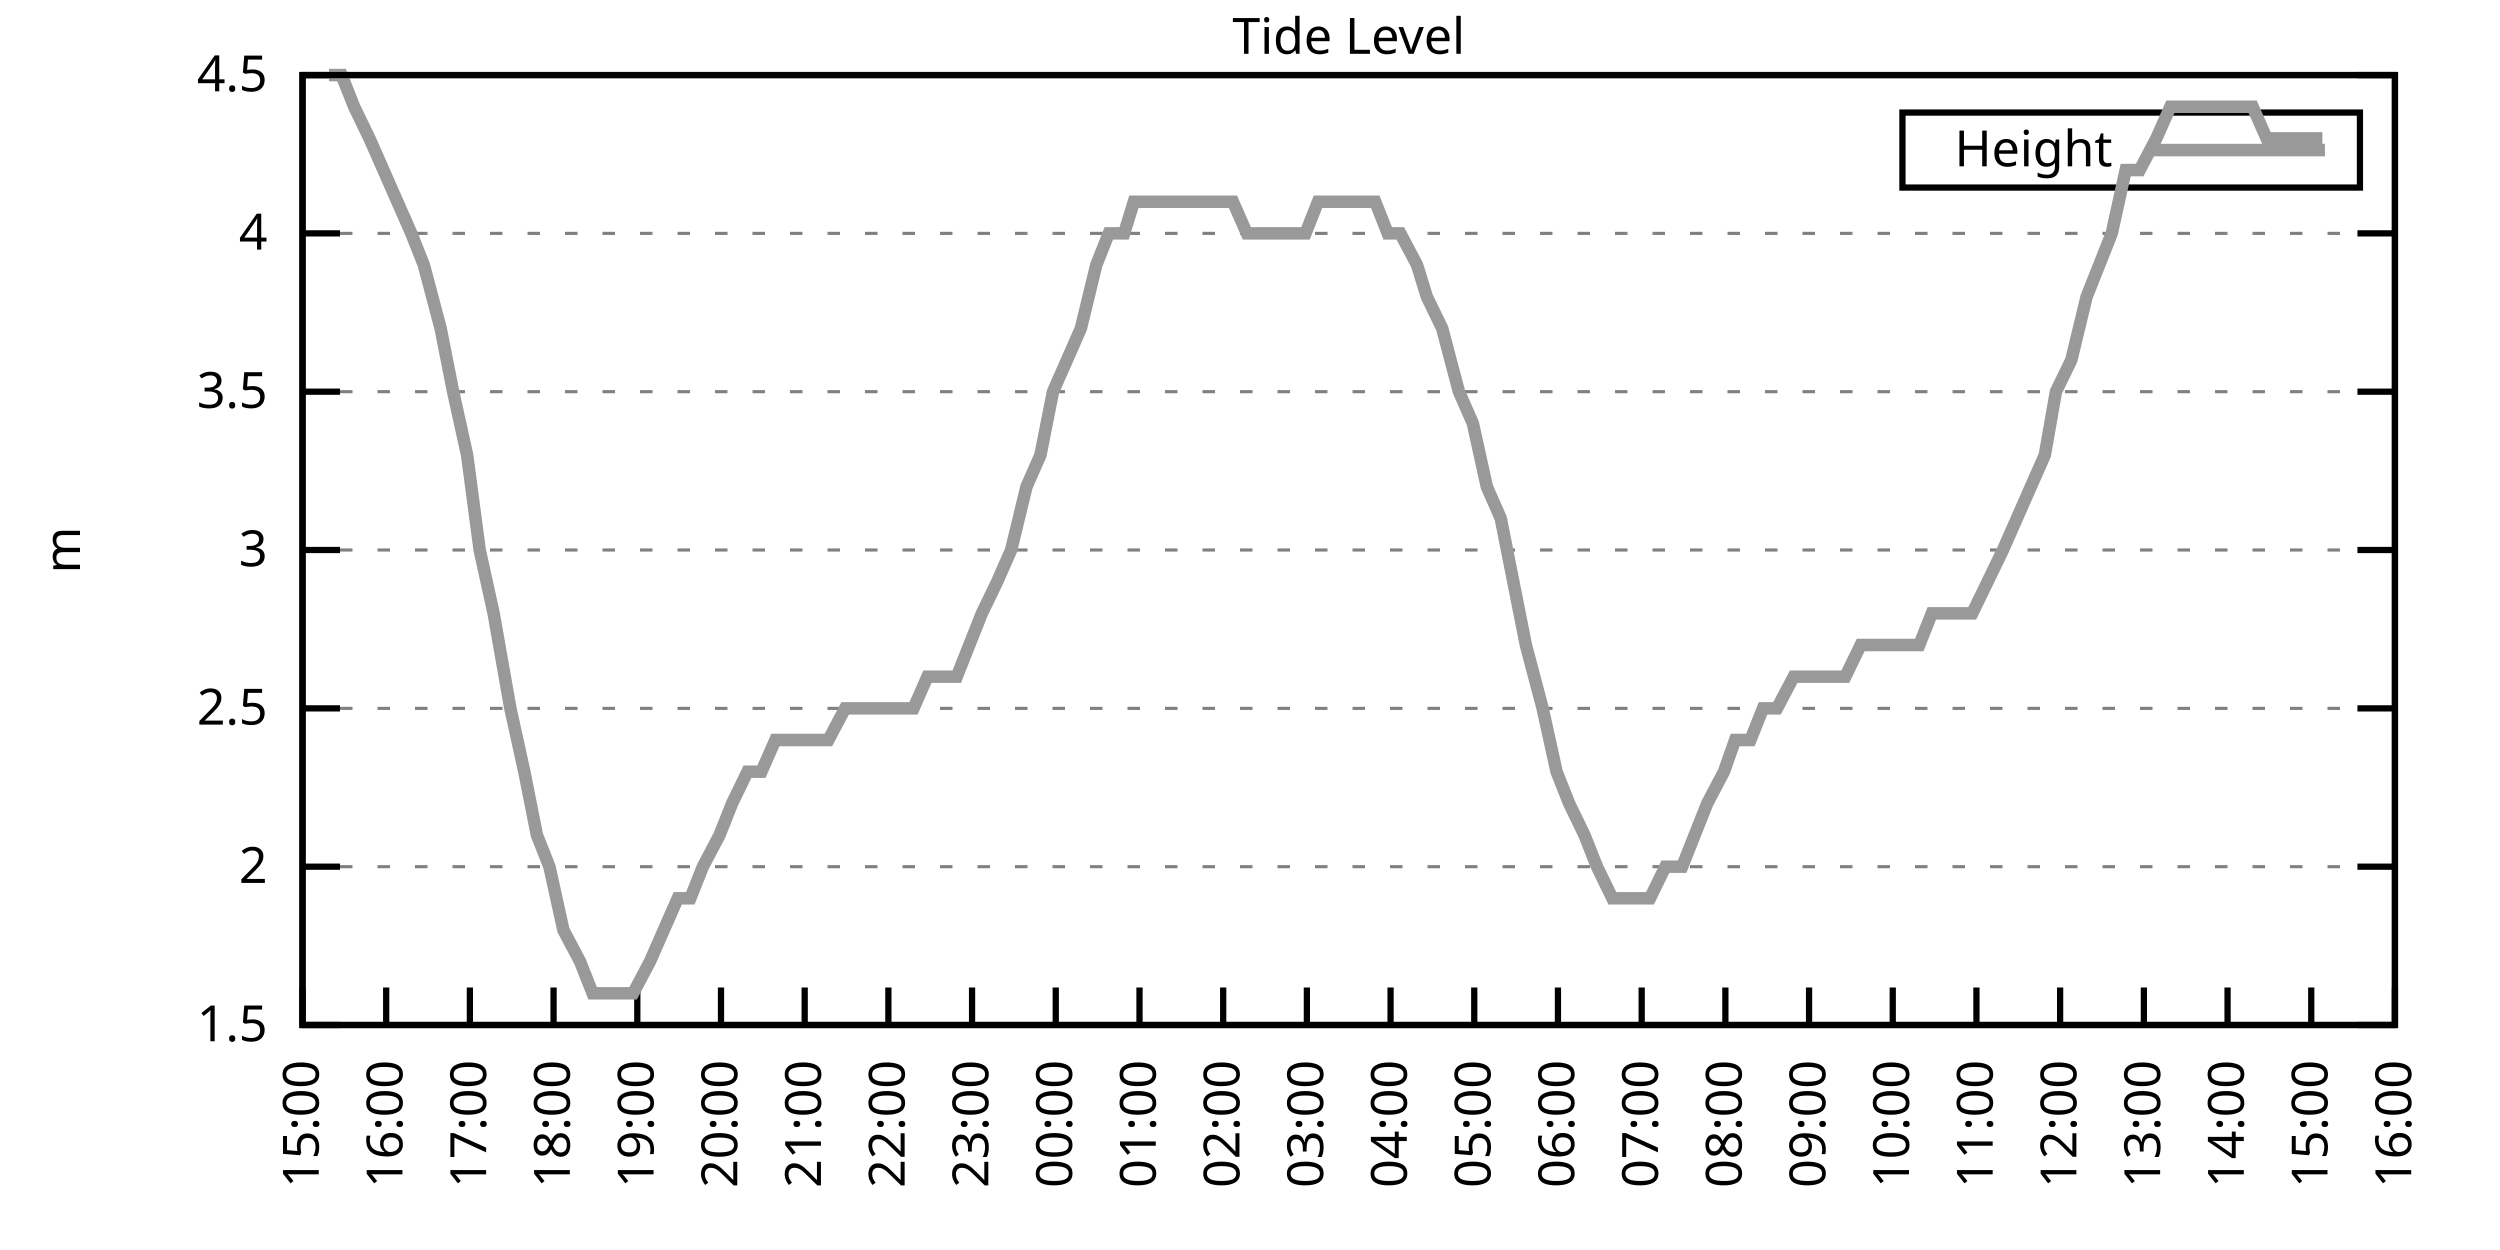
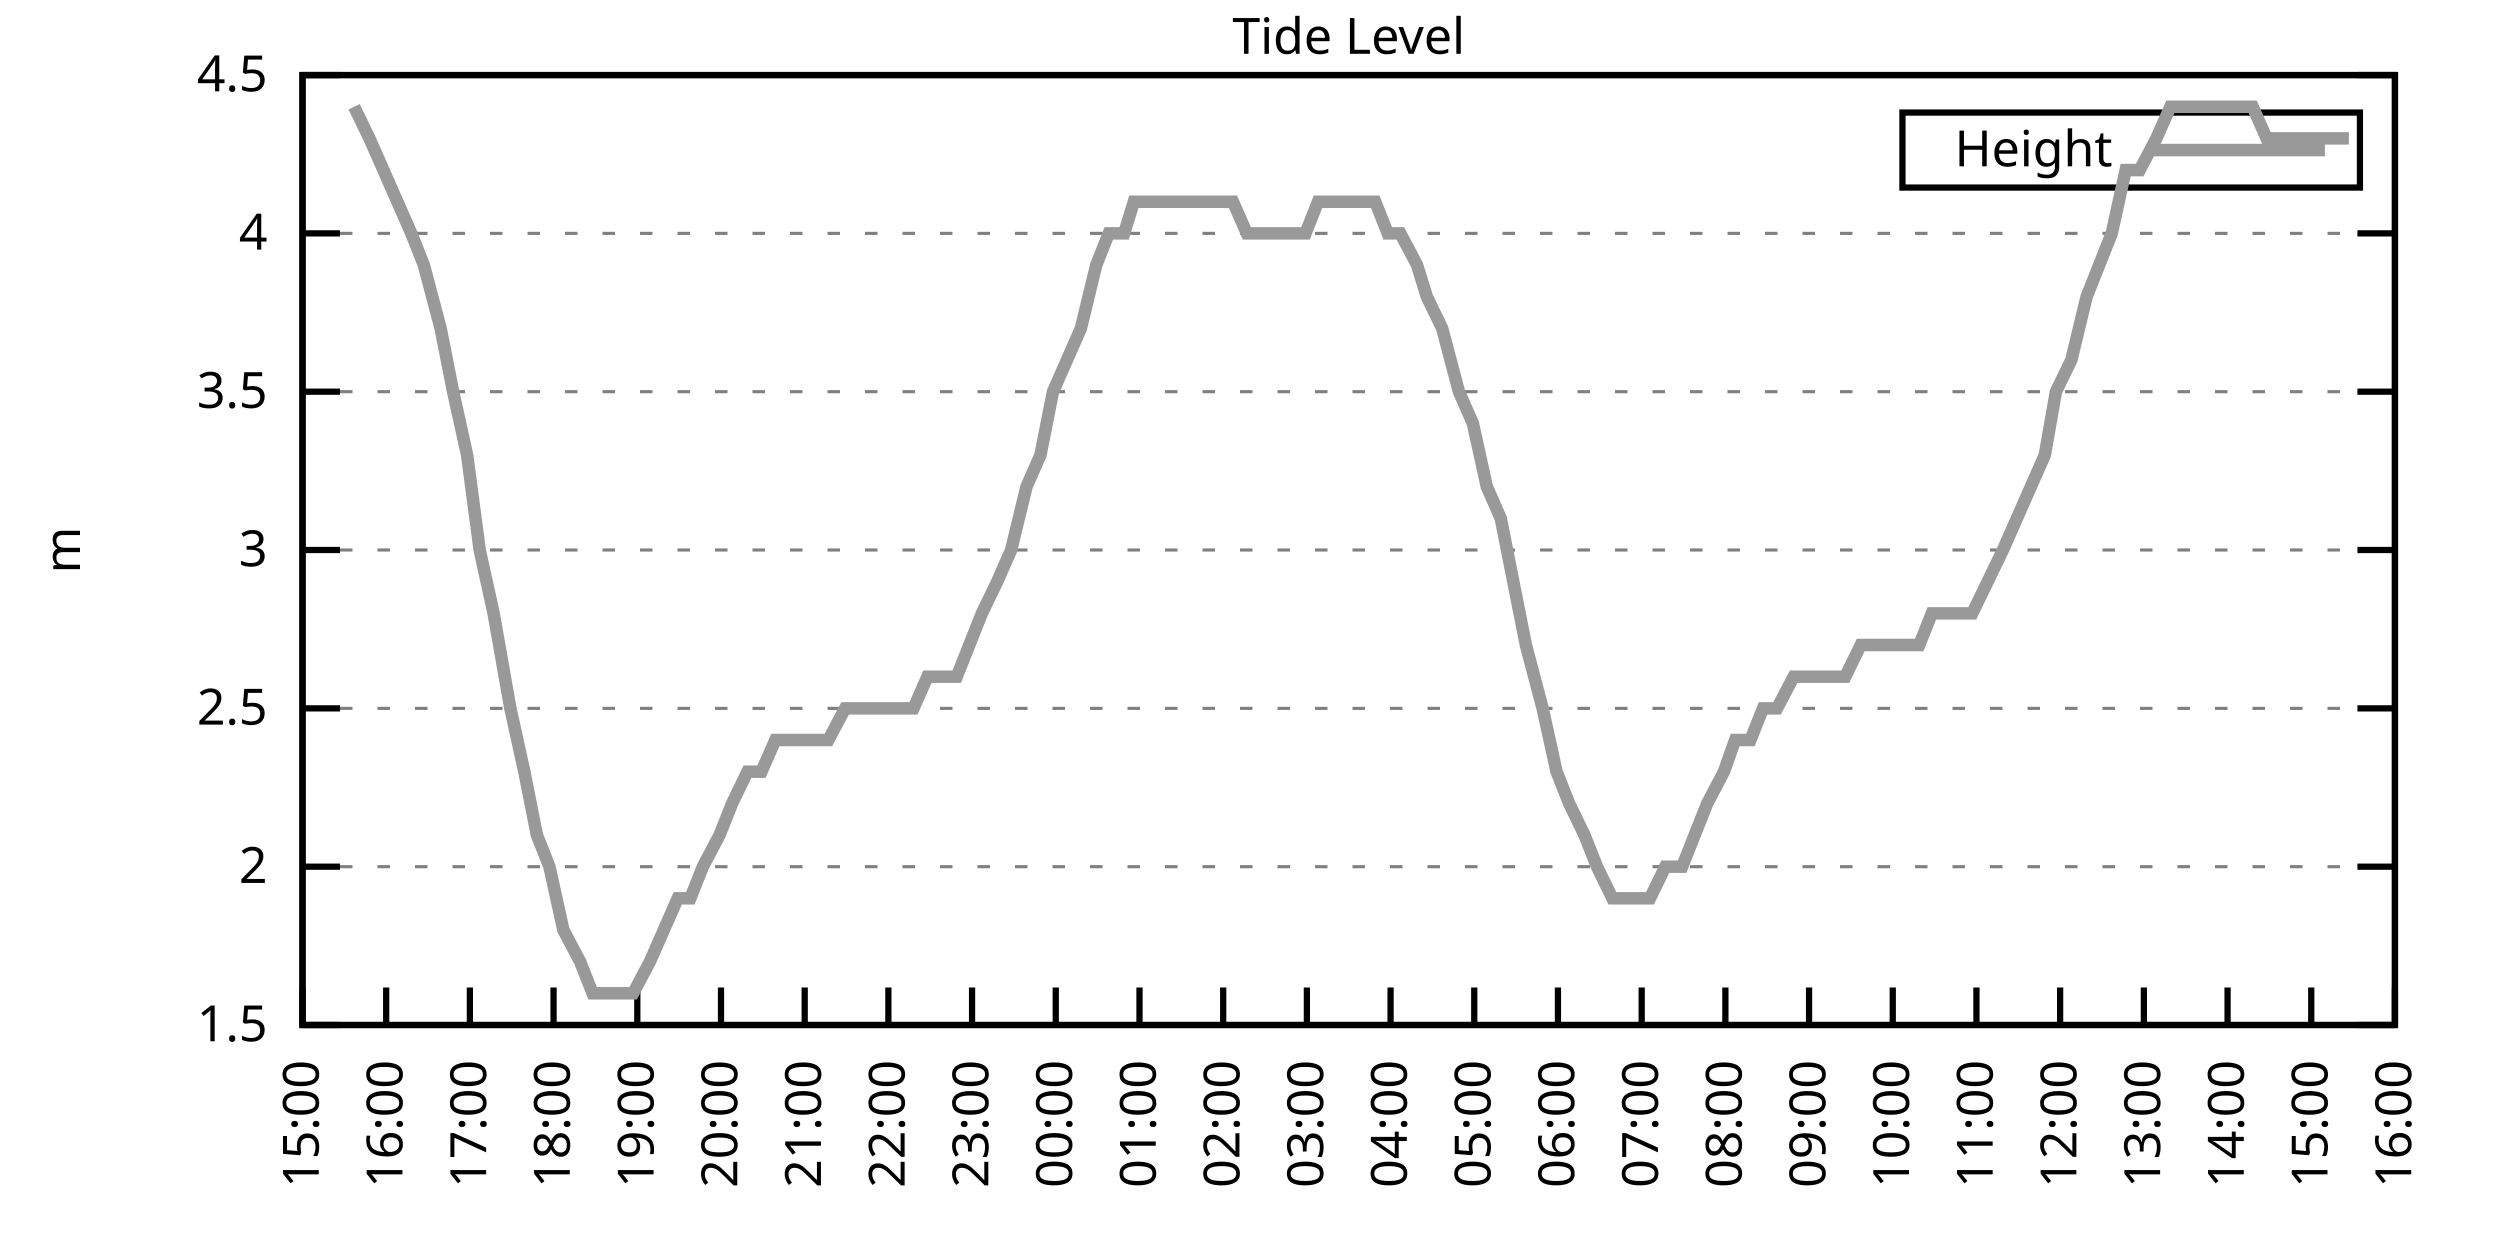
<svg xmlns="http://www.w3.org/2000/svg" xmlns:xlink="http://www.w3.org/1999/xlink" width="400" height="200" viewBox="0 0 400 200">
  <g id="gnuplot_canvas">
    <rect x="0" y="0" width="400" height="200" fill="none" />
    <defs>
      <circle id="gpDot" r="0.5" stroke-width="0.5" stroke="currentColor" />
      <path id="gpPt0" stroke-width="0.333" stroke="currentColor" d="M-1,0 h2 M0,-1 v2" />
      <path id="gpPt1" stroke-width="0.333" stroke="currentColor" d="M-1,-1 L1,1 M1,-1 L-1,1" />
      <path id="gpPt2" stroke-width="0.333" stroke="currentColor" d="M-1,0 L1,0 M0,-1 L0,1 M-1,-1 L1,1 M-1,1 L1,-1" />
      <rect id="gpPt3" stroke-width="0.333" stroke="currentColor" x="-1" y="-1" width="2" height="2" />
      <rect id="gpPt4" stroke-width="0.333" stroke="currentColor" fill="currentColor" x="-1" y="-1" width="2" height="2" />
      <circle id="gpPt5" stroke-width="0.333" stroke="currentColor" cx="0" cy="0" r="1" />
      <use xlink:href="#gpPt5" id="gpPt6" fill="currentColor" stroke="none" />
      <path id="gpPt7" stroke-width="0.333" stroke="currentColor" d="M0,-1.33 L-1.33,0.67 L1.33,0.67 z" />
      <use xlink:href="#gpPt7" id="gpPt8" fill="currentColor" stroke="none" />
      <use xlink:href="#gpPt7" id="gpPt9" stroke="currentColor" transform="rotate(180)" />
      <use xlink:href="#gpPt9" id="gpPt10" fill="currentColor" stroke="none" />
      <use xlink:href="#gpPt3" id="gpPt11" stroke="currentColor" transform="rotate(45)" />
      <use xlink:href="#gpPt11" id="gpPt12" fill="currentColor" stroke="none" />
      <path id="gpPt13" stroke-width="0.333" stroke="currentColor" d="M0,1.330 L1.265,0.411 L0.782,-1.067 L-0.782,-1.076 L-1.265,0.411 z" />
      <use xlink:href="#gpPt13" id="gpPt14" fill="currentColor" stroke="none" />
      <filter id="textbox" filterUnits="objectBoundingBox" x="0" y="0" height="1" width="1">
        <feFlood flood-color="white" flood-opacity="1" result="bgnd" />
        <feComposite in="SourceGraphic" in2="bgnd" operator="atop" />
      </filter>
      <filter id="greybox" filterUnits="objectBoundingBox" x="0" y="0" height="1" width="1">
        <feFlood flood-color="lightgrey" flood-opacity="1" result="grey" />
        <feComposite in="SourceGraphic" in2="grey" operator="atop" />
      </filter>
    </defs>
    <g fill="none" color="white" stroke="currentColor" stroke-width="1.00" stroke-linecap="butt" stroke-linejoin="miter">
</g>
    <g fill="none" color="black" stroke="currentColor" stroke-width="1.00" stroke-linecap="butt" stroke-linejoin="miter">
      <g stroke="none" shape-rendering="crispEdges">
        <polygon fill="rgb(255, 255, 255)" points="48.40,164.00 383.18,164.00 383.18,12.02 48.40,12.02 " />
      </g>
    </g>
    <g fill="none" color="black" stroke="currentColor" stroke-width="1.00" stroke-linecap="butt" stroke-linejoin="miter">
</g>
    <g fill="none" color="black" stroke="black" stroke-width="0.50" stroke-linecap="butt" stroke-linejoin="miter">
</g>
    <g fill="none" color="gray" stroke="currentColor" stroke-width="0.50" stroke-linecap="butt" stroke-linejoin="miter">
      <path stroke="gray" stroke-dasharray="2,4" class="gridline" d="M48.40,164.00 L383.19,164.00  " />
    </g>
    <g fill="none" color="gray" stroke="gray" stroke-width="1.00" stroke-linecap="butt" stroke-linejoin="miter">
</g>
    <g fill="none" color="black" stroke="currentColor" stroke-width="1.00" stroke-linecap="butt" stroke-linejoin="miter">
      <path stroke="black" d="M48.40,164.00 L54.40,164.00 M383.19,164.00 L377.19,164.00  " />
      <g transform="translate(42.80,166.60)" stroke="none" fill="black" font-family="Sans" font-size="8.00" text-anchor="end">
        <text>
          <tspan font-family="Sans"> 1.5</tspan>
        </text>
      </g>
    </g>
    <g fill="none" color="black" stroke="currentColor" stroke-width="1.00" stroke-linecap="butt" stroke-linejoin="miter">
</g>
    <g fill="none" color="black" stroke="black" stroke-width="0.50" stroke-linecap="butt" stroke-linejoin="miter">
</g>
    <g fill="none" color="gray" stroke="currentColor" stroke-width="0.50" stroke-linecap="butt" stroke-linejoin="miter">
      <path stroke="gray" stroke-dasharray="2,4" class="gridline" d="M48.40,138.67 L383.19,138.67  " />
    </g>
    <g fill="none" color="gray" stroke="gray" stroke-width="1.00" stroke-linecap="butt" stroke-linejoin="miter">
</g>
    <g fill="none" color="black" stroke="currentColor" stroke-width="1.00" stroke-linecap="butt" stroke-linejoin="miter">
      <path stroke="black" d="M48.40,138.67 L54.40,138.67 M383.19,138.67 L377.19,138.67  " />
      <g transform="translate(42.80,141.27)" stroke="none" fill="black" font-family="Sans" font-size="8.00" text-anchor="end">
        <text>
          <tspan font-family="Sans"> 2</tspan>
        </text>
      </g>
    </g>
    <g fill="none" color="black" stroke="currentColor" stroke-width="1.00" stroke-linecap="butt" stroke-linejoin="miter">
</g>
    <g fill="none" color="black" stroke="black" stroke-width="0.50" stroke-linecap="butt" stroke-linejoin="miter">
</g>
    <g fill="none" color="gray" stroke="currentColor" stroke-width="0.50" stroke-linecap="butt" stroke-linejoin="miter">
      <path stroke="gray" stroke-dasharray="2,4" class="gridline" d="M48.40,113.34 L383.19,113.34  " />
    </g>
    <g fill="none" color="gray" stroke="gray" stroke-width="1.00" stroke-linecap="butt" stroke-linejoin="miter">
</g>
    <g fill="none" color="black" stroke="currentColor" stroke-width="1.00" stroke-linecap="butt" stroke-linejoin="miter">
      <path stroke="black" d="M48.40,113.34 L54.40,113.34 M383.19,113.34 L377.19,113.34  " />
      <g transform="translate(42.80,115.94)" stroke="none" fill="black" font-family="Sans" font-size="8.00" text-anchor="end">
        <text>
          <tspan font-family="Sans"> 2.5</tspan>
        </text>
      </g>
    </g>
    <g fill="none" color="black" stroke="currentColor" stroke-width="1.00" stroke-linecap="butt" stroke-linejoin="miter">
</g>
    <g fill="none" color="black" stroke="black" stroke-width="0.50" stroke-linecap="butt" stroke-linejoin="miter">
</g>
    <g fill="none" color="gray" stroke="currentColor" stroke-width="0.50" stroke-linecap="butt" stroke-linejoin="miter">
      <path stroke="gray" stroke-dasharray="2,4" class="gridline" d="M48.40,88.00 L383.19,88.00  " />
    </g>
    <g fill="none" color="gray" stroke="gray" stroke-width="1.00" stroke-linecap="butt" stroke-linejoin="miter">
</g>
    <g fill="none" color="black" stroke="currentColor" stroke-width="1.00" stroke-linecap="butt" stroke-linejoin="miter">
      <path stroke="black" d="M48.40,88.00 L54.40,88.00 M383.19,88.00 L377.19,88.00  " />
      <g transform="translate(42.80,90.60)" stroke="none" fill="black" font-family="Sans" font-size="8.00" text-anchor="end">
        <text>
          <tspan font-family="Sans"> 3</tspan>
        </text>
      </g>
    </g>
    <g fill="none" color="black" stroke="currentColor" stroke-width="1.00" stroke-linecap="butt" stroke-linejoin="miter">
</g>
    <g fill="none" color="black" stroke="black" stroke-width="0.50" stroke-linecap="butt" stroke-linejoin="miter">
</g>
    <g fill="none" color="gray" stroke="currentColor" stroke-width="0.50" stroke-linecap="butt" stroke-linejoin="miter">
      <path stroke="gray" stroke-dasharray="2,4" class="gridline" d="M48.40,62.67 L383.19,62.67  " />
    </g>
    <g fill="none" color="gray" stroke="gray" stroke-width="1.00" stroke-linecap="butt" stroke-linejoin="miter">
</g>
    <g fill="none" color="black" stroke="currentColor" stroke-width="1.00" stroke-linecap="butt" stroke-linejoin="miter">
      <path stroke="black" d="M48.40,62.67 L54.40,62.67 M383.19,62.67 L377.19,62.67  " />
      <g transform="translate(42.80,65.27)" stroke="none" fill="black" font-family="Sans" font-size="8.00" text-anchor="end">
        <text>
          <tspan font-family="Sans"> 3.5</tspan>
        </text>
      </g>
    </g>
    <g fill="none" color="black" stroke="currentColor" stroke-width="1.00" stroke-linecap="butt" stroke-linejoin="miter">
</g>
    <g fill="none" color="black" stroke="black" stroke-width="0.50" stroke-linecap="butt" stroke-linejoin="miter">
</g>
    <g fill="none" color="gray" stroke="currentColor" stroke-width="0.50" stroke-linecap="butt" stroke-linejoin="miter">
      <path stroke="gray" stroke-dasharray="2,4" class="gridline" d="M48.40,37.34 L383.19,37.34  " />
    </g>
    <g fill="none" color="gray" stroke="gray" stroke-width="1.00" stroke-linecap="butt" stroke-linejoin="miter">
</g>
    <g fill="none" color="black" stroke="currentColor" stroke-width="1.00" stroke-linecap="butt" stroke-linejoin="miter">
      <path stroke="black" d="M48.40,37.34 L54.40,37.34 M383.19,37.34 L377.19,37.34  " />
      <g transform="translate(42.80,39.94)" stroke="none" fill="black" font-family="Sans" font-size="8.00" text-anchor="end">
        <text>
          <tspan font-family="Sans"> 4</tspan>
        </text>
      </g>
    </g>
    <g fill="none" color="black" stroke="currentColor" stroke-width="1.00" stroke-linecap="butt" stroke-linejoin="miter">
</g>
    <g fill="none" color="black" stroke="black" stroke-width="0.50" stroke-linecap="butt" stroke-linejoin="miter">
</g>
    <g fill="none" color="gray" stroke="currentColor" stroke-width="0.50" stroke-linecap="butt" stroke-linejoin="miter">
      <path stroke="gray" stroke-dasharray="2,4" class="gridline" d="M48.40,12.01 L383.19,12.01  " />
    </g>
    <g fill="none" color="gray" stroke="gray" stroke-width="1.00" stroke-linecap="butt" stroke-linejoin="miter">
</g>
    <g fill="none" color="black" stroke="currentColor" stroke-width="1.00" stroke-linecap="butt" stroke-linejoin="miter">
      <path stroke="black" d="M48.40,12.01 L54.40,12.01 M383.19,12.01 L377.19,12.01  " />
      <g transform="translate(42.80,14.61)" stroke="none" fill="black" font-family="Sans" font-size="8.00" text-anchor="end">
        <text>
          <tspan font-family="Sans"> 4.5</tspan>
        </text>
      </g>
    </g>
    <g fill="none" color="black" stroke="currentColor" stroke-width="1.00" stroke-linecap="butt" stroke-linejoin="miter">
      <path stroke="black" d="M48.40,164.00 L48.40,158.00  " />
      <g transform="translate(51.00,169.60) rotate(270.00)" stroke="none" fill="black" font-family="Sans" font-size="8.00" text-anchor="end">
        <text>
          <tspan font-family="Sans">15:00</tspan>
        </text>
      </g>
    </g>
    <g fill="none" color="black" stroke="currentColor" stroke-width="1.00" stroke-linecap="butt" stroke-linejoin="miter">
      <path stroke="black" d="M61.79,164.00 L61.79,158.00  " />
      <g transform="translate(64.39,169.60) rotate(270.00)" stroke="none" fill="black" font-family="Sans" font-size="8.00" text-anchor="end">
        <text>
          <tspan font-family="Sans">16:00</tspan>
        </text>
      </g>
    </g>
    <g fill="none" color="black" stroke="currentColor" stroke-width="1.00" stroke-linecap="butt" stroke-linejoin="miter">
      <path stroke="black" d="M75.18,164.00 L75.18,158.00  " />
      <g transform="translate(77.78,169.60) rotate(270.00)" stroke="none" fill="black" font-family="Sans" font-size="8.00" text-anchor="end">
        <text>
          <tspan font-family="Sans">17:00</tspan>
        </text>
      </g>
    </g>
    <g fill="none" color="black" stroke="currentColor" stroke-width="1.00" stroke-linecap="butt" stroke-linejoin="miter">
      <path stroke="black" d="M88.57,164.00 L88.57,158.00  " />
      <g transform="translate(91.17,169.60) rotate(270.00)" stroke="none" fill="black" font-family="Sans" font-size="8.00" text-anchor="end">
        <text>
          <tspan font-family="Sans">18:00</tspan>
        </text>
      </g>
    </g>
    <g fill="none" color="black" stroke="currentColor" stroke-width="1.00" stroke-linecap="butt" stroke-linejoin="miter">
      <path stroke="black" d="M101.97,164.00 L101.97,158.00  " />
      <g transform="translate(104.57,169.60) rotate(270.00)" stroke="none" fill="black" font-family="Sans" font-size="8.00" text-anchor="end">
        <text>
          <tspan font-family="Sans">19:00</tspan>
        </text>
      </g>
    </g>
    <g fill="none" color="black" stroke="currentColor" stroke-width="1.00" stroke-linecap="butt" stroke-linejoin="miter">
      <path stroke="black" d="M115.36,164.00 L115.36,158.00  " />
      <g transform="translate(117.96,169.60) rotate(270.00)" stroke="none" fill="black" font-family="Sans" font-size="8.00" text-anchor="end">
        <text>
          <tspan font-family="Sans">20:00</tspan>
        </text>
      </g>
    </g>
    <g fill="none" color="black" stroke="currentColor" stroke-width="1.00" stroke-linecap="butt" stroke-linejoin="miter">
      <path stroke="black" d="M128.75,164.00 L128.75,158.00  " />
      <g transform="translate(131.35,169.60) rotate(270.00)" stroke="none" fill="black" font-family="Sans" font-size="8.00" text-anchor="end">
        <text>
          <tspan font-family="Sans">21:00</tspan>
        </text>
      </g>
    </g>
    <g fill="none" color="black" stroke="currentColor" stroke-width="1.00" stroke-linecap="butt" stroke-linejoin="miter">
      <path stroke="black" d="M142.14,164.00 L142.14,158.00  " />
      <g transform="translate(144.74,169.60) rotate(270.00)" stroke="none" fill="black" font-family="Sans" font-size="8.00" text-anchor="end">
        <text>
          <tspan font-family="Sans">22:00</tspan>
        </text>
      </g>
    </g>
    <g fill="none" color="black" stroke="currentColor" stroke-width="1.00" stroke-linecap="butt" stroke-linejoin="miter">
      <path stroke="black" d="M155.53,164.00 L155.53,158.00  " />
      <g transform="translate(158.13,169.60) rotate(270.00)" stroke="none" fill="black" font-family="Sans" font-size="8.00" text-anchor="end">
        <text>
          <tspan font-family="Sans">23:00</tspan>
        </text>
      </g>
    </g>
    <g fill="none" color="black" stroke="currentColor" stroke-width="1.00" stroke-linecap="butt" stroke-linejoin="miter">
      <path stroke="black" d="M168.92,164.00 L168.92,158.00  " />
      <g transform="translate(171.52,169.60) rotate(270.00)" stroke="none" fill="black" font-family="Sans" font-size="8.00" text-anchor="end">
        <text>
          <tspan font-family="Sans">00:00</tspan>
        </text>
      </g>
    </g>
    <g fill="none" color="black" stroke="currentColor" stroke-width="1.00" stroke-linecap="butt" stroke-linejoin="miter">
      <path stroke="black" d="M182.32,164.00 L182.32,158.00  " />
      <g transform="translate(184.92,169.60) rotate(270.00)" stroke="none" fill="black" font-family="Sans" font-size="8.00" text-anchor="end">
        <text>
          <tspan font-family="Sans">01:00</tspan>
        </text>
      </g>
    </g>
    <g fill="none" color="black" stroke="currentColor" stroke-width="1.00" stroke-linecap="butt" stroke-linejoin="miter">
      <path stroke="black" d="M195.71,164.00 L195.71,158.00  " />
      <g transform="translate(198.31,169.60) rotate(270.00)" stroke="none" fill="black" font-family="Sans" font-size="8.00" text-anchor="end">
        <text>
          <tspan font-family="Sans">02:00</tspan>
        </text>
      </g>
    </g>
    <g fill="none" color="black" stroke="currentColor" stroke-width="1.00" stroke-linecap="butt" stroke-linejoin="miter">
      <path stroke="black" d="M209.10,164.00 L209.10,158.00  " />
      <g transform="translate(211.70,169.60) rotate(270.00)" stroke="none" fill="black" font-family="Sans" font-size="8.00" text-anchor="end">
        <text>
          <tspan font-family="Sans">03:00</tspan>
        </text>
      </g>
    </g>
    <g fill="none" color="black" stroke="currentColor" stroke-width="1.00" stroke-linecap="butt" stroke-linejoin="miter">
      <path stroke="black" d="M222.49,164.00 L222.49,158.00  " />
      <g transform="translate(225.09,169.60) rotate(270.00)" stroke="none" fill="black" font-family="Sans" font-size="8.00" text-anchor="end">
        <text>
          <tspan font-family="Sans">04:00</tspan>
        </text>
      </g>
    </g>
    <g fill="none" color="black" stroke="currentColor" stroke-width="1.00" stroke-linecap="butt" stroke-linejoin="miter">
      <path stroke="black" d="M235.88,164.00 L235.88,158.00  " />
      <g transform="translate(238.48,169.60) rotate(270.00)" stroke="none" fill="black" font-family="Sans" font-size="8.00" text-anchor="end">
        <text>
          <tspan font-family="Sans">05:00</tspan>
        </text>
      </g>
    </g>
    <g fill="none" color="black" stroke="currentColor" stroke-width="1.00" stroke-linecap="butt" stroke-linejoin="miter">
      <path stroke="black" d="M249.27,164.00 L249.27,158.00  " />
      <g transform="translate(251.87,169.60) rotate(270.00)" stroke="none" fill="black" font-family="Sans" font-size="8.00" text-anchor="end">
        <text>
          <tspan font-family="Sans">06:00</tspan>
        </text>
      </g>
    </g>
    <g fill="none" color="black" stroke="currentColor" stroke-width="1.00" stroke-linecap="butt" stroke-linejoin="miter">
      <path stroke="black" d="M262.67,164.00 L262.67,158.00  " />
      <g transform="translate(265.27,169.60) rotate(270.00)" stroke="none" fill="black" font-family="Sans" font-size="8.00" text-anchor="end">
        <text>
          <tspan font-family="Sans">07:00</tspan>
        </text>
      </g>
    </g>
    <g fill="none" color="black" stroke="currentColor" stroke-width="1.00" stroke-linecap="butt" stroke-linejoin="miter">
      <path stroke="black" d="M276.06,164.00 L276.06,158.00  " />
      <g transform="translate(278.66,169.60) rotate(270.00)" stroke="none" fill="black" font-family="Sans" font-size="8.00" text-anchor="end">
        <text>
          <tspan font-family="Sans">08:00</tspan>
        </text>
      </g>
    </g>
    <g fill="none" color="black" stroke="currentColor" stroke-width="1.00" stroke-linecap="butt" stroke-linejoin="miter">
      <path stroke="black" d="M289.45,164.00 L289.45,158.00  " />
      <g transform="translate(292.05,169.60) rotate(270.00)" stroke="none" fill="black" font-family="Sans" font-size="8.00" text-anchor="end">
        <text>
          <tspan font-family="Sans">09:00</tspan>
        </text>
      </g>
    </g>
    <g fill="none" color="black" stroke="currentColor" stroke-width="1.00" stroke-linecap="butt" stroke-linejoin="miter">
      <path stroke="black" d="M302.84,164.00 L302.84,158.00  " />
      <g transform="translate(305.44,169.60) rotate(270.00)" stroke="none" fill="black" font-family="Sans" font-size="8.00" text-anchor="end">
        <text>
          <tspan font-family="Sans">10:00</tspan>
        </text>
      </g>
    </g>
    <g fill="none" color="black" stroke="currentColor" stroke-width="1.00" stroke-linecap="butt" stroke-linejoin="miter">
      <path stroke="black" d="M316.23,164.00 L316.23,158.00  " />
      <g transform="translate(318.83,169.60) rotate(270.00)" stroke="none" fill="black" font-family="Sans" font-size="8.00" text-anchor="end">
        <text>
          <tspan font-family="Sans">11:00</tspan>
        </text>
      </g>
    </g>
    <g fill="none" color="black" stroke="currentColor" stroke-width="1.00" stroke-linecap="butt" stroke-linejoin="miter">
      <path stroke="black" d="M329.62,164.00 L329.62,158.00  " />
      <g transform="translate(332.22,169.60) rotate(270.00)" stroke="none" fill="black" font-family="Sans" font-size="8.00" text-anchor="end">
        <text>
          <tspan font-family="Sans">12:00</tspan>
        </text>
      </g>
    </g>
    <g fill="none" color="black" stroke="currentColor" stroke-width="1.00" stroke-linecap="butt" stroke-linejoin="miter">
      <path stroke="black" d="M343.02,164.00 L343.02,158.00  " />
      <g transform="translate(345.62,169.60) rotate(270.00)" stroke="none" fill="black" font-family="Sans" font-size="8.00" text-anchor="end">
        <text>
          <tspan font-family="Sans">13:00</tspan>
        </text>
      </g>
    </g>
    <g fill="none" color="black" stroke="currentColor" stroke-width="1.00" stroke-linecap="butt" stroke-linejoin="miter">
      <path stroke="black" d="M356.41,164.00 L356.41,158.00  " />
      <g transform="translate(359.01,169.60) rotate(270.00)" stroke="none" fill="black" font-family="Sans" font-size="8.00" text-anchor="end">
        <text>
          <tspan font-family="Sans">14:00</tspan>
        </text>
      </g>
    </g>
    <g fill="none" color="black" stroke="currentColor" stroke-width="1.00" stroke-linecap="butt" stroke-linejoin="miter">
      <path stroke="black" d="M369.80,164.00 L369.80,158.00  " />
      <g transform="translate(372.40,169.60) rotate(270.00)" stroke="none" fill="black" font-family="Sans" font-size="8.00" text-anchor="end">
        <text>
          <tspan font-family="Sans">15:00</tspan>
        </text>
      </g>
    </g>
    <g fill="none" color="black" stroke="currentColor" stroke-width="1.00" stroke-linecap="butt" stroke-linejoin="miter">
      <path stroke="black" d="M383.19,164.00 L383.19,158.00  " />
      <g transform="translate(385.79,169.60) rotate(270.00)" stroke="none" fill="black" font-family="Sans" font-size="8.00" text-anchor="end">
        <text>
          <tspan font-family="Sans">16:00</tspan>
        </text>
      </g>
    </g>
    <g fill="none" color="black" stroke="currentColor" stroke-width="1.00" stroke-linecap="butt" stroke-linejoin="miter">
</g>
    <g fill="none" color="black" stroke="currentColor" stroke-width="1.00" stroke-linecap="butt" stroke-linejoin="miter">
      <path stroke="black" d="M48.40,12.01 L48.40,164.00 L383.19,164.00 L383.19,12.01 L48.40,12.01 Z  " />
    </g>
    <g fill="none" color="black" stroke="currentColor" stroke-width="1.00" stroke-linecap="butt" stroke-linejoin="miter">
</g>
    <g fill="none" color="black" stroke="currentColor" stroke-width="1.00" stroke-linecap="butt" stroke-linejoin="miter">
      <path stroke="black" d="M304.39,30.01 L304.39,18.01 L377.59,18.01 L377.59,30.01 L304.39,30.01 Z  " />
    </g>
    <g id="Tide_level_plot_1">
      <g fill="none" color="white" stroke="black" stroke-width="2.00" stroke-linecap="butt" stroke-linejoin="miter">
</g>
      <g fill="none" color="black" stroke="currentColor" stroke-width="2.00" stroke-linecap="butt" stroke-linejoin="miter">
        <g transform="translate(337.99,26.61)" stroke="none" fill="black" font-family="Sans" font-size="8.00" text-anchor="end">
          <text>
            <tspan font-family="Sans">Height</tspan>
          </text>
        </g>
      </g>
      <g fill="none" color="black" stroke="currentColor" stroke-width="2.00" stroke-linecap="butt" stroke-linejoin="miter">
-         <path stroke="rgb(153, 153, 153)" d="M343.59,24.01 L371.99,24.01 M52.64,12.01 L54.65,12.01 L56.66,17.08 L59.11,22.14 L61.35,27.21 L63.58,32.28   L65.81,37.34 L67.82,42.41 L70.50,52.54 L72.50,62.67 L74.74,72.81 L76.75,88.00 L78.98,98.14 L81.66,113.34   L83.89,123.47 L85.90,133.60 L87.91,138.67 L90.14,148.80 L92.82,153.87 L94.82,158.93 L97.06,158.93 L99.51,158.93   L101.30,158.93 L103.98,153.87 L106.21,148.80 L108.44,143.73 L110.45,143.73 L112.46,138.67 L115.13,133.60 L117.14,128.54   L119.60,123.47 L121.83,123.47 L124.06,118.40 L126.29,118.40 L128.30,118.40 L130.31,118.40 L132.54,118.40 L135.22,113.34   L137.45,113.34 L139.24,113.34 L141.47,113.34 L143.48,113.34 L146.16,113.34 L148.39,108.27 L150.62,108.27 L153.08,108.27   L155.09,103.20 L157.10,98.14 L159.55,93.07 L161.78,88.00 L164.24,77.87 L166.47,72.81 L168.48,62.67 L170.71,57.61   L172.94,52.54 L175.40,42.41 L177.41,37.34 L179.86,37.34 L181.42,32.28 L184.32,32.28 L186.56,32.28 L188.12,32.28   L190.80,32.28 L193.25,32.28 L195.04,32.28 L197.27,32.28 L199.50,37.34 L202.18,37.34 L203.97,37.34 L206.64,37.34   L208.88,37.34 L210.88,32.28 L212.89,32.28 L215.57,32.28 L217.80,32.28 L220.04,32.28 L222.04,37.34 L224.05,37.34   L226.73,42.41 L228.29,47.47 L230.75,52.54 L233.43,62.67 L235.66,67.74 L237.89,77.87 L240.12,82.94 L242.13,93.07   L244.14,103.20 L246.82,113.34 L249.05,123.47 L251.06,128.54 L253.51,133.60 L255.52,138.67 L257.98,143.73 L260.21,143.73   L262.22,143.73 L264.00,143.73 L266.46,138.67 L269.14,138.67 L271.15,133.60 L273.16,128.54 L275.83,123.47 L277.62,118.40   L280.07,118.40 L282.08,113.34 L284.32,113.34 L286.99,108.27 L289.00,108.27 L291.01,108.27 L293.69,108.27 L295.25,108.27   L297.71,103.20 L299.94,103.20 L302.62,103.20 L304.85,103.20 L307.08,103.20 L309.09,98.14 L311.54,98.14 L313.55,98.14   L315.56,98.14 L318.02,93.07 L320.47,88.00 L324.94,77.87 L327.17,72.81 L328.95,62.67 L331.41,57.61 L333.86,47.47   L335.87,42.41 L337.88,37.34 L340.11,27.21 L342.35,27.21 L345.02,22.14 L347.26,17.08 L349.49,17.08 L351.50,17.08   L353.95,17.08 L356.18,17.08 L358.42,17.08 L360.42,17.08 L362.66,22.14 L364.66,22.14 L367.34,22.14 L369.13,22.14   L371.58,22.14  " />
+         <path stroke="rgb(153, 153, 153)" d="M343.59,24.01 L371.99,24.01 M56.66,17.08 L59.11,22.14 L61.35,27.21 L63.58,32.28 L65.81,37.34 L67.82,42.41   L70.50,52.54 L72.50,62.67 L74.74,72.81 L76.75,88.00 L78.98,98.14 L81.66,113.34 L83.89,123.47 L85.90,133.60   L87.91,138.67 L90.14,148.80 L92.82,153.87 L94.82,158.93 L97.06,158.93 L99.51,158.93 L101.30,158.93 L103.98,153.87   L106.21,148.80 L108.44,143.73 L110.45,143.73 L112.46,138.67 L115.13,133.60 L117.14,128.54 L119.60,123.47 L121.83,123.47   L124.06,118.40 L126.29,118.40 L128.30,118.40 L130.31,118.40 L132.54,118.40 L135.22,113.34 L137.45,113.34 L139.24,113.34   L141.47,113.34 L143.48,113.34 L146.16,113.34 L148.39,108.27 L150.62,108.27 L153.08,108.27 L155.09,103.20 L157.10,98.14   L159.55,93.07 L161.78,88.00 L164.24,77.87 L166.47,72.81 L168.48,62.67 L170.71,57.61 L172.94,52.54 L175.40,42.41   L177.41,37.34 L179.86,37.34 L181.42,32.28 L184.32,32.28 L186.56,32.28 L188.12,32.28 L190.80,32.28 L193.25,32.28   L195.04,32.28 L197.27,32.28 L199.50,37.34 L202.18,37.34 L203.97,37.34 L206.64,37.34 L208.88,37.34 L210.88,32.28   L212.89,32.28 L215.57,32.28 L217.80,32.28 L220.04,32.28 L222.04,37.34 L224.05,37.34 L226.73,42.41 L228.29,47.47   L230.75,52.54 L233.43,62.67 L235.66,67.74 L237.89,77.87 L240.12,82.94 L242.13,93.07 L244.14,103.20 L246.82,113.34   L249.05,123.47 L251.06,128.54 L253.51,133.60 L255.52,138.67 L257.98,143.73 L260.21,143.73 L262.22,143.73 L264.00,143.73   L266.46,138.67 L269.14,138.67 L271.15,133.60 L273.16,128.54 L275.83,123.47 L277.62,118.40 L280.07,118.40 L282.08,113.34   L284.32,113.34 L286.99,108.27 L289.00,108.27 L291.01,108.27 L293.69,108.27 L295.25,108.27 L297.71,103.20 L299.94,103.20   L302.62,103.20 L304.85,103.20 L307.08,103.20 L309.09,98.14 L311.54,98.14 L313.55,98.14 L315.56,98.14 L318.02,93.07   L320.47,88.00 L324.94,77.87 L327.17,72.81 L328.95,62.67 L331.41,57.61 L333.86,47.47 L335.87,42.41 L337.88,37.34   L340.11,27.21 L342.35,27.21 L345.02,22.14 L347.26,17.08 L349.49,17.08 L351.50,17.08 L353.95,17.08 L356.18,17.08   L358.42,17.08 L360.42,17.08 L362.66,22.14 L364.66,22.14 L367.34,22.14 L369.13,22.14 L371.58,22.14 L373.82,22.14   L375.82,22.14  " />
      </g>
    </g>
    <g fill="none" color="black" stroke="currentColor" stroke-width="2.00" stroke-linecap="butt" stroke-linejoin="miter">
</g>
    <g fill="none" color="black" stroke="black" stroke-width="1.00" stroke-linecap="butt" stroke-linejoin="miter">
</g>
    <g fill="none" color="black" stroke="currentColor" stroke-width="1.00" stroke-linecap="butt" stroke-linejoin="miter">
      <path stroke="black" d="M48.40,12.01 L48.40,164.00 L383.19,164.00 L383.19,12.01 L48.40,12.01 Z  " />
      <g transform="translate(12.80,88.01) rotate(270.00)" stroke="none" fill="black" font-family="Sans" font-size="8.00" text-anchor="middle">
        <text>
          <tspan font-family="Sans">m</tspan>
        </text>
      </g>
    </g>
    <g fill="none" color="black" stroke="currentColor" stroke-width="1.00" stroke-linecap="butt" stroke-linejoin="miter">
</g>
    <g fill="none" color="black" stroke="currentColor" stroke-width="1.00" stroke-linecap="butt" stroke-linejoin="miter">
      <g transform="translate(215.79,8.61)" stroke="none" fill="black" font-family="Sans" font-size="8.00" text-anchor="middle">
        <text>
          <tspan font-family="Sans">Tide Level</tspan>
        </text>
      </g>
    </g>
    <g fill="none" color="black" stroke="currentColor" stroke-width="1.00" stroke-linecap="butt" stroke-linejoin="miter">
</g>
  </g>
</svg>
